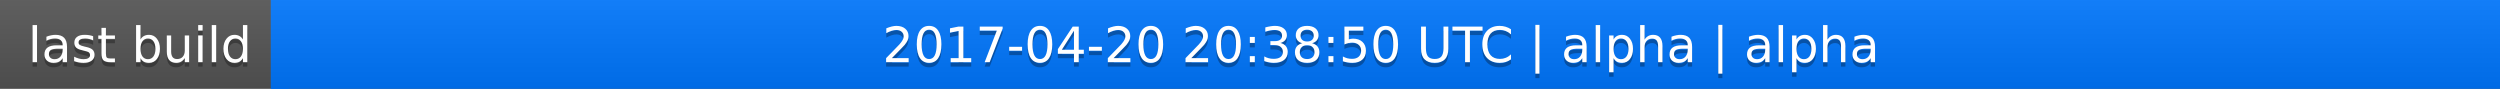
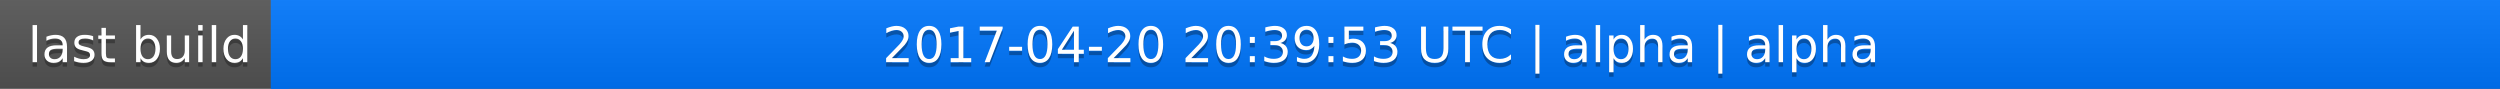
<svg xmlns="http://www.w3.org/2000/svg" width="563" height="20">
  <linearGradient id="a" x2="0" y2="100%">
    <stop offset="0" stop-color="#bbb" stop-opacity=".1" />
    <stop offset="1" stop-opacity=".1" />
  </linearGradient>
  <rect rx="0" width="563" height="20" fill="#555" />
  <rect rx="0" x="61" width="502" height="20" fill="#07f" />
  <path fill="#07f" d="M61 0h4v20h-4z" />
  <rect rx="0" width="563" height="20" fill="url(#a)" />
  <g fill="#fff" text-anchor="middle" font-family="DejaVu Sans,Verdana,Geneva,sans-serif" font-size="11">
    <text x="31.5" y="15" fill="#010101" fill-opacity=".3">last build</text>
    <text x="31.5" y="14">last build</text>
-     <text x="311" y="15" fill="#010101" fill-opacity=".3">2017-04-20 20:38:50 UTC | alpha | alpha</text>
-     <text x="311" y="14">2017-04-20 20:38:50 UTC | alpha | alpha</text>
+     <text x="311" y="15" fill="#010101" fill-opacity=".3">2017-04-20 20:39:53 UTC | alpha | alpha</text>
+     <text x="311" y="14">2017-04-20 20:39:53 UTC | alpha | alpha</text>
  </g>
</svg>
